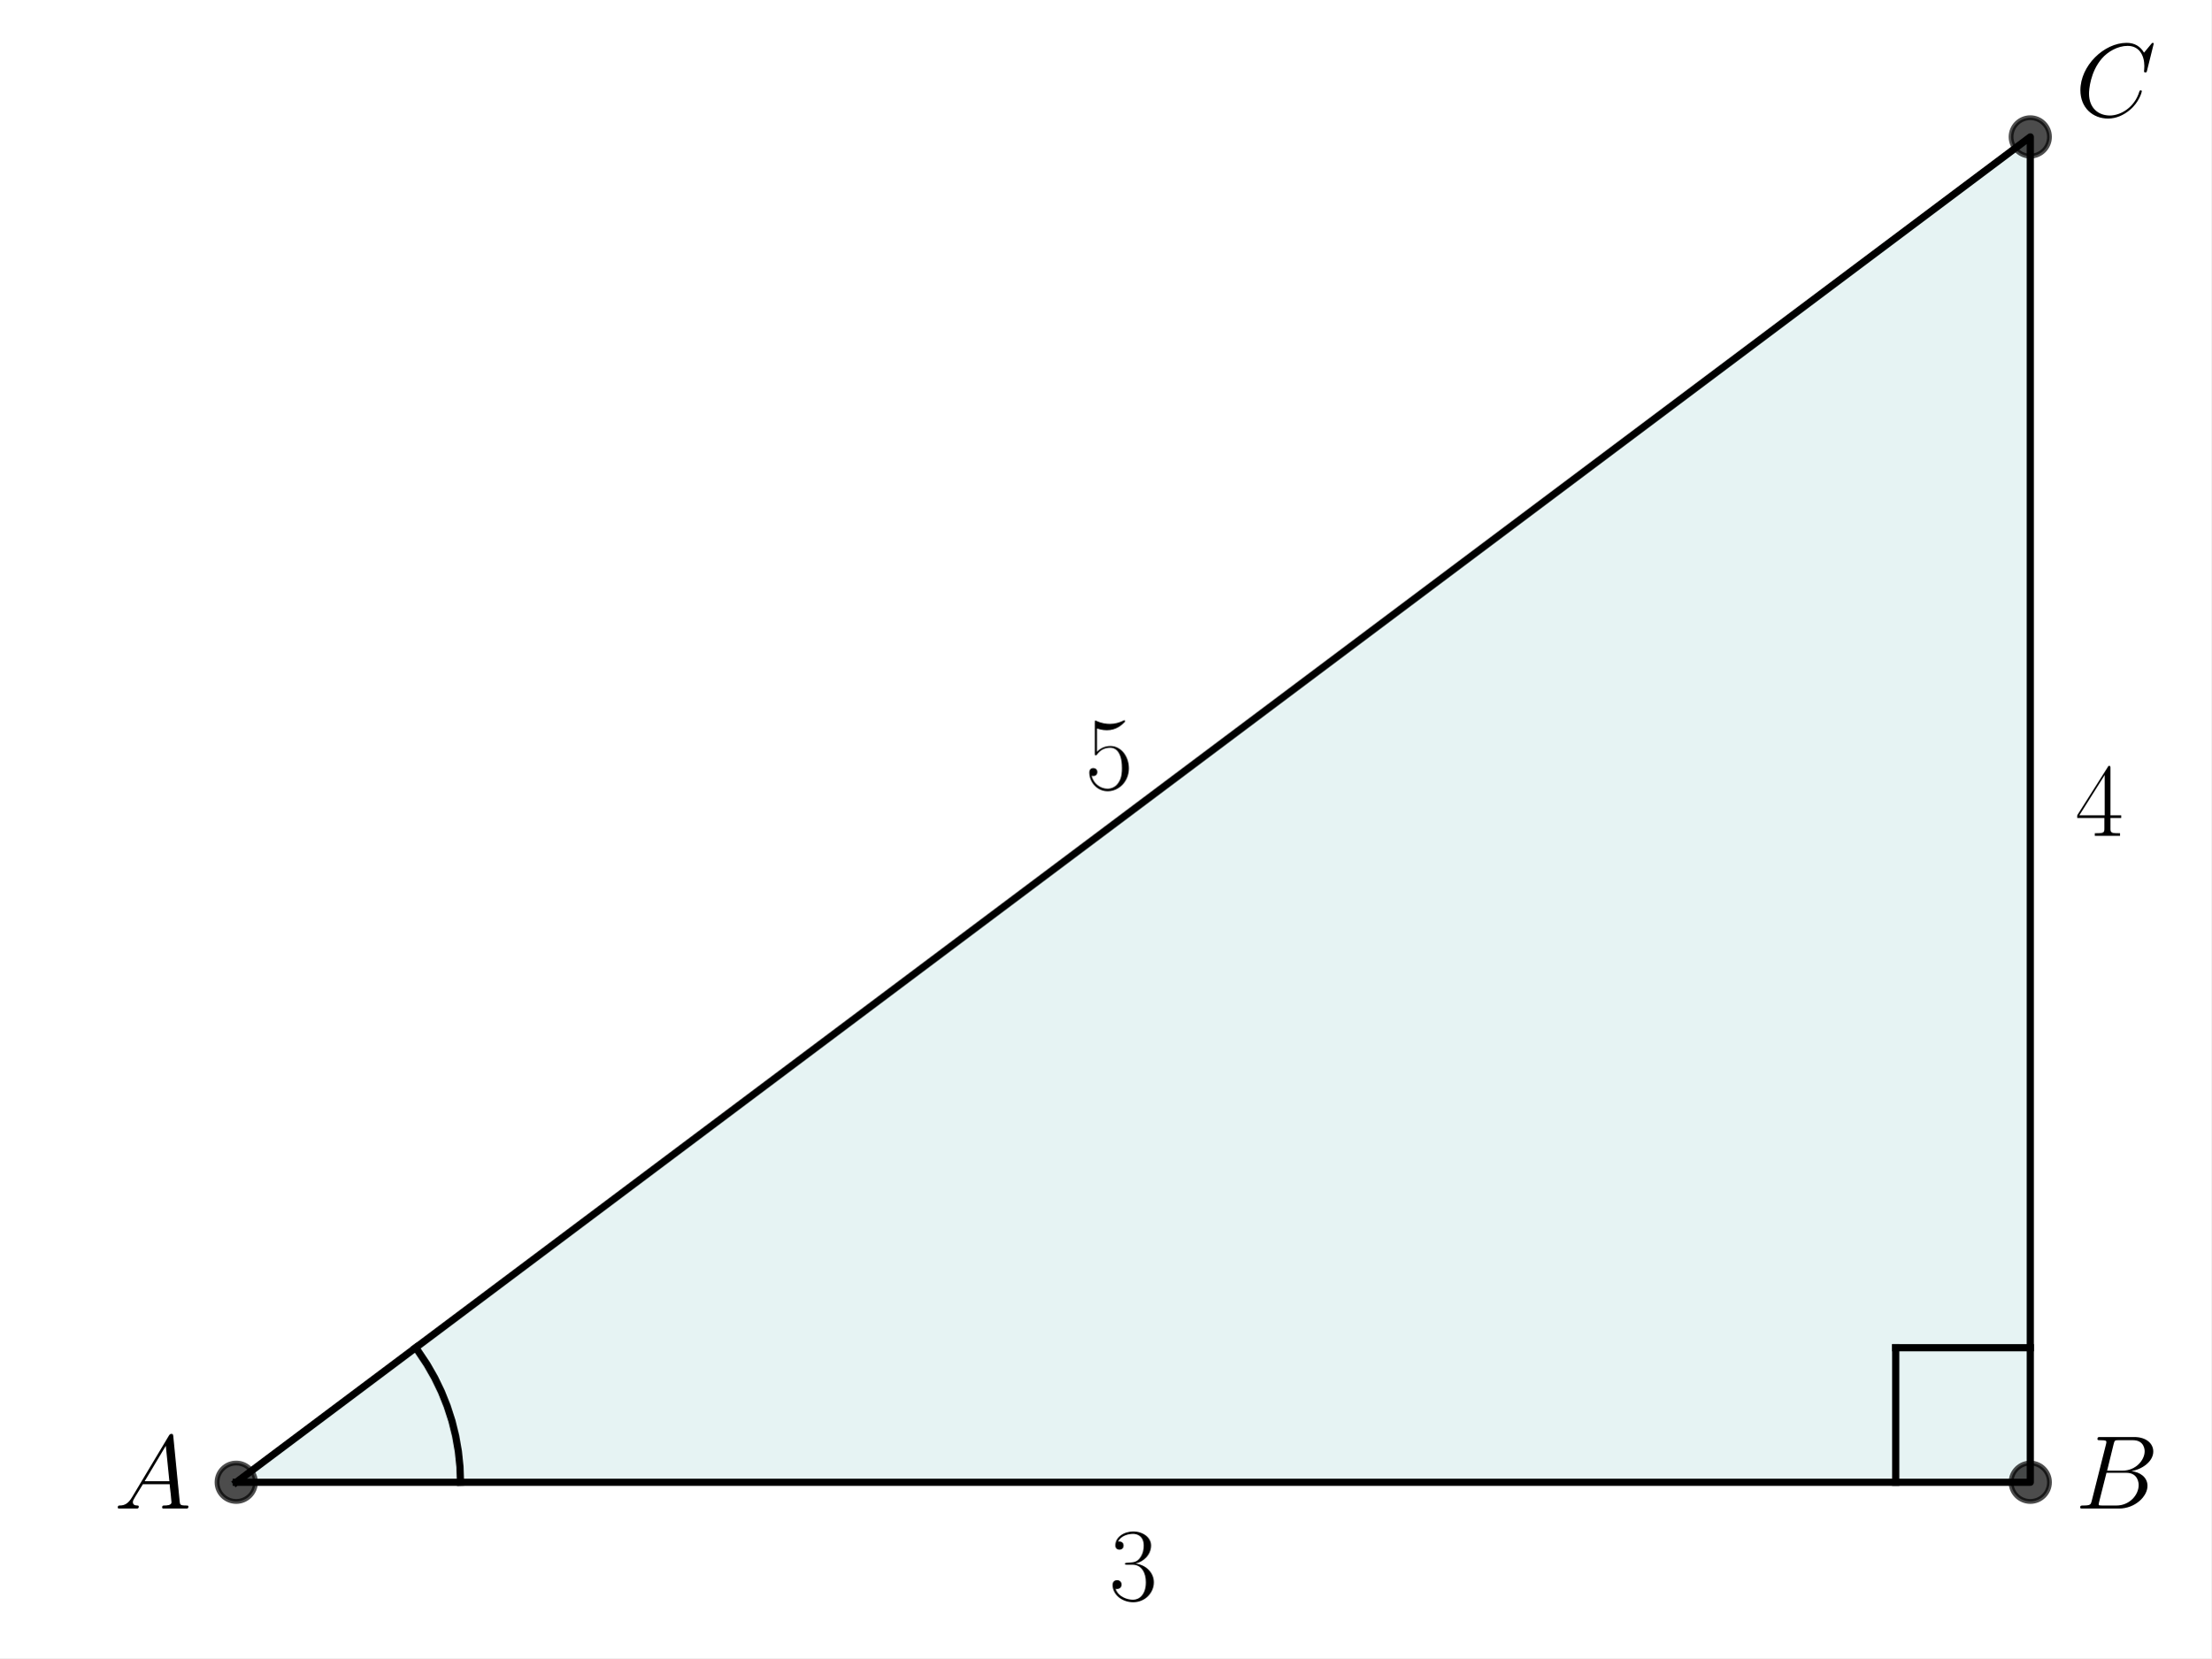
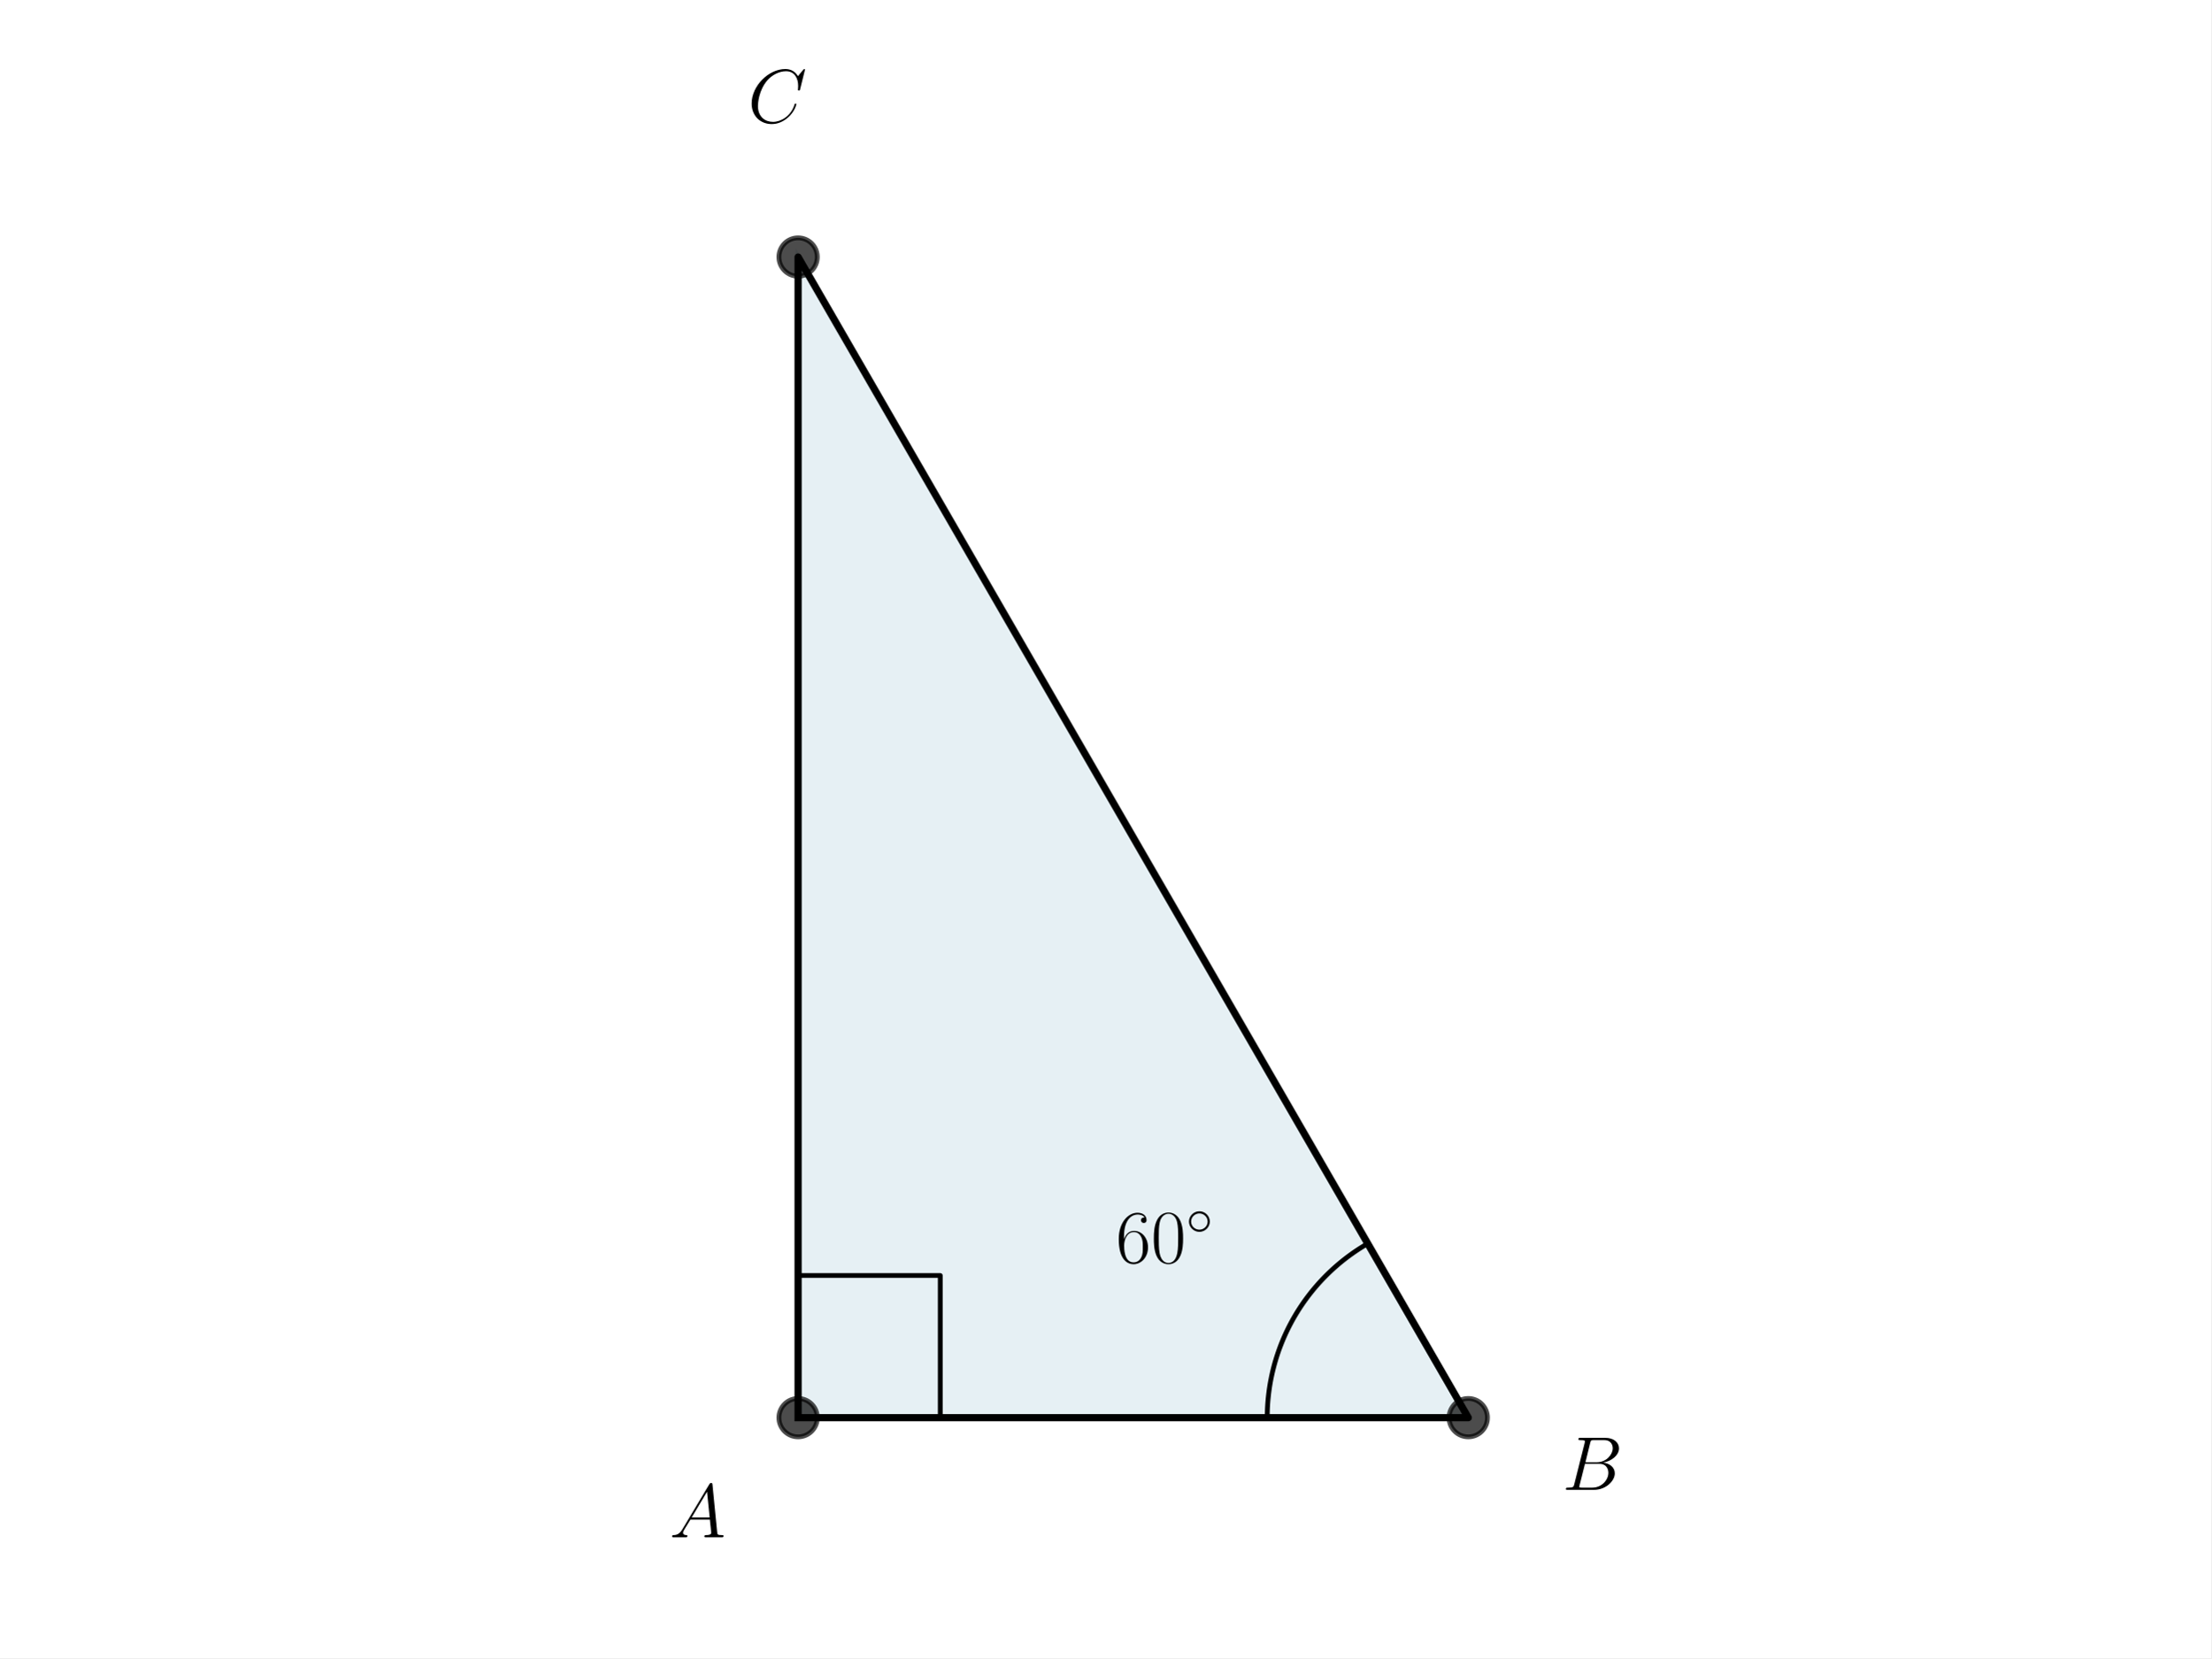
<svg xmlns="http://www.w3.org/2000/svg" xmlns:xlink="http://www.w3.org/1999/xlink" width="460.8pt" height="345.6pt" viewBox="0 0 460.8 345.6" version="1.1">
  <defs>
    <style type="text/css">*{stroke-linejoin: round; stroke-linecap: butt}</style>
  </defs>
  <g id="figure_1">
    <g id="patch_1">
      <path d="M 0 345.6  L 460.8 345.6  L 460.8 0  L 0 0  z " style="fill: #ffffff" />
    </g>
    <g id="axes_1">
      <g id="patch_2">
-         <path d="M 49.225 308.952  L 423.118 308.952  L 423.118 28.532  z " clip-path="url(#pbacfdcc6a9)" style="fill: #008080; opacity: 0.1; stroke: #008080; stroke-linejoin: miter" />
+         <path d="M 166.324 295.488  L 305.996 295.488  L 166.324 53.568  z " clip-path="url(#pe07da1408b)" style="fill: #00648c; opacity: 0.1; stroke: #00648c; stroke-linejoin: miter" />
      </g>
      <g id="line2d_1">
-         <path d="M 49.225 308.952  L 423.118 308.952  L 423.118 28.532  L 49.225 308.952  " clip-path="url(#pbacfdcc6a9)" style="fill: none; stroke: #000000; stroke-width: 1.5; stroke-linecap: square" />
+         <path d="M 166.324 295.488  L 305.996 295.488  L 166.324 53.568  L 166.324 295.488  " clip-path="url(#pe07da1408b)" style="fill: none; stroke: #000000; stroke-width: 1.5; stroke-linecap: square" />
      </g>
      <g id="line2d_2">
        <defs>
-           <path id="madea820ba6" d="M 0 4  C 1.061 4 2.078 3.579 2.828 2.828  C 3.579 2.078 4 1.061 4 0  C 4 -1.061 3.579 -2.078 2.828 -2.828  C 2.078 -3.579 1.061 -4 0 -4  C -1.061 -4 -2.078 -3.579 -2.828 -2.828  C -3.579 -2.078 -4 -1.061 -4 0  C -4 1.061 -3.579 2.078 -2.828 2.828  C -2.078 3.579 -1.061 4 0 4  z " style="stroke: #000000; stroke-opacity: 0.7" />
+           <path id="m7257a7d307" d="M 0 4  C 1.061 4 2.078 3.579 2.828 2.828  C 3.579 2.078 4 1.061 4 0  C 4 -1.061 3.579 -2.078 2.828 -2.828  C 2.078 -3.579 1.061 -4 0 -4  C -1.061 -4 -2.078 -3.579 -2.828 -2.828  C -3.579 -2.078 -4 -1.061 -4 0  C -4 1.061 -3.579 2.078 -2.828 2.828  C -2.078 3.579 -1.061 4 0 4  z " style="stroke: #000000; stroke-opacity: 0.7" />
        </defs>
-         <g clip-path="url(#pbacfdcc6a9)">
-           <use xlink:href="#madea820ba6" x="423.118" y="28.532" style="fill-opacity: 0.7; stroke: #000000; stroke-opacity: 0.7" />
-           <use xlink:href="#madea820ba6" x="423.118" y="308.952" style="fill-opacity: 0.7; stroke: #000000; stroke-opacity: 0.7" />
-           <use xlink:href="#madea820ba6" x="49.225" y="308.952" style="fill-opacity: 0.7; stroke: #000000; stroke-opacity: 0.7" />
+         <g clip-path="url(#pe07da1408b)">
+           <use xlink:href="#m7257a7d307" x="305.996" y="295.488" style="fill-opacity: 0.7; stroke: #000000; stroke-opacity: 0.7" />
+           <use xlink:href="#m7257a7d307" x="166.324" y="53.568" style="fill-opacity: 0.7; stroke: #000000; stroke-opacity: 0.7" />
+           <use xlink:href="#m7257a7d307" x="166.324" y="295.488" style="fill-opacity: 0.7; stroke: #000000; stroke-opacity: 0.7" />
        </g>
      </g>
      <g id="line2d_3">
-         <path d="M 95.961 308.952  L 95.85 305.72  L 95.515 302.505  L 94.958 299.32  L 94.183 296.181  L 93.192 293.103  L 91.991 290.101  L 90.586 287.189  L 88.982 284.382  L 87.188 281.692  L 86.614 280.91  L 86.614 280.91  " clip-path="url(#pbacfdcc6a9)" style="fill: none; stroke: #000000; stroke-width: 1.5; stroke-linecap: square" />
+         <path d="M 195.953 295.488  L 195.953 265.859  L 166.324 265.859  L 166.324 295.488  " clip-path="url(#pe07da1408b)" style="fill: none; stroke: #000000; stroke-linecap: square" />
      </g>
      <g id="line2d_4">
-         <path d="M 423.118 280.91  L 395.076 280.91  " clip-path="url(#pbacfdcc6a9)" style="fill: none; stroke: #000000; stroke-width: 1.5; stroke-linecap: square" />
-       </g>
-       <g id="line2d_5">
-         <path d="M 395.076 308.952  L 395.076 280.91  " clip-path="url(#pbacfdcc6a9)" style="fill: none; stroke: #000000; stroke-width: 1.5; stroke-linecap: square" />
+         <path d="M 264.095 295.488  L 264.097 295.045  L 264.104 294.602  L 264.116 294.159  L 264.132 293.716  L 264.153 293.273  L 264.179 292.83  L 264.209 292.388  L 264.244 291.946  L 264.284 291.505  L 264.329 291.064  L 264.378 290.624  L 264.432 290.184  L 264.49 289.744  L 264.553 289.305  L 264.621 288.867  L 264.693 288.43  L 264.77 287.994  L 264.852 287.558  L 264.938 287.123  L 265.029 286.689  L 265.124 286.257  L 265.224 285.825  L 265.328 285.394  L 265.438 284.964  L 265.551 284.536  L 265.669 284.109  L 265.792 283.683  L 265.919 283.258  L 266.051 282.835  L 266.187 282.413  L 266.327 281.993  L 266.472 281.574  L 266.622 281.157  L 266.775 280.741  L 266.933 280.327  L 267.096 279.915  L 267.263 279.504  L 267.434 279.095  L 267.61 278.688  L 267.79 278.283  L 267.974 277.88  L 268.162 277.479  L 268.355 277.08  L 268.551 276.683  L 268.753 276.287  L 268.958 275.895  L 269.167 275.504  L 269.38 275.115  L 269.598 274.729  L 269.82 274.345  L 270.045 273.964  L 270.275 273.585  L 270.509 273.208  L 270.746 272.834  L 270.988 272.463  L 271.233 272.094  L 271.483 271.727  L 271.736 271.363  L 271.993 271.002  L 272.254 270.644  L 272.519 270.289  L 272.787 269.936  L 273.059 269.586  L 273.335 269.239  L 273.615 268.895  L 273.898 268.554  L 274.184 268.216  L 274.475 267.881  L 274.768 267.549  L 275.066 267.22  L 275.366 266.895  L 275.671 266.572  L 275.978 266.253  L 276.289 265.937  L 276.603 265.625  L 276.921 265.316  L 277.242 265.01  L 277.566 264.707  L 277.893 264.408  L 278.223 264.113  L 278.556 263.821  L 278.893 263.532  L 279.232 263.247  L 279.575 262.966  L 279.92 262.688  L 280.269 262.414  L 280.62 262.144  L 280.974 261.878  L 281.331 261.615  L 281.691 261.356  L 282.053 261.101  L 282.418 260.849  L 282.786 260.602  L 283.156 260.358  L 283.529 260.119  L 283.905 259.883  L 284.282 259.651  L 284.663 259.424  L 285.045 259.2  " clip-path="url(#pe07da1408b)" style="fill: none; stroke: #000000; stroke-linecap: square" />
      </g>
      <g id="text_1">
-         <g transform="translate(23.78929 314.4305) scale(0.22 -0.22)">
+         <g transform="translate(139.5226 320.4239) scale(0.16 -0.16)">
          <defs>
            <path id="CMMI12-41" d="M 1088 691  C 864 314 646 186 339 186  C 269 180 218 180 218 58  C 218 24 250 0 294 0  C 410 0 698 0 813 0  C 998 0 1203 0 1382 0  C 1421 0 1498 0 1498 122  C 1498 180 1446 186 1408 186  C 1261 186 1139 236 1139 388  C 1139 476 1178 546 1261 685  L 1747 1479  L 3379 1479  C 3386 1423 3386 1373 3392 1316  C 3411 1152 3488 495 3488 376  C 3488 186 3162 186 3059 186  C 2989 186 2918 186 2918 70  C 2918 0 2976 0 3014 0  C 3123 0 3251 0 3360 0  L 3725 0  C 4115 0 4397 0 4403 0  C 4448 0 4518 0 4518 122  C 4518 186 4461 186 4365 186  C 4013 186 4006 244 3987 434  L 3597 4404  C 3584 4531 3558 4544 3488 4544  C 3424 4544 3386 4531 3328 4435  L 1088 691  z M 1856 1664  L 3142 3819  L 3360 1664  L 1856 1664  z " transform="scale(0.015625)" />
          </defs>
          <use xlink:href="#CMMI12-41" transform="scale(0.996264)" />
        </g>
      </g>
      <g id="text_2">
-         <g transform="translate(432.4653 314.4305) scale(0.22 -0.22)">
+         <g transform="translate(232.5501 263.1851) scale(0.16 -0.16)">
+           <defs>
+             <path id="CMR17-36" d="M 678 2176  C 678 3690 1395 4032 1811 4032  C 1946 4032 2272 4009 2400 3776  C 2298 3776 2106 3776 2106 3553  C 2106 3381 2246 3323 2336 3323  C 2394 3323 2566 3348 2566 3560  C 2566 3954 2246 4179 1805 4179  C 1043 4179 243 3390 243 1984  C 243 253 966 -128 1478 -128  C 2099 -128 2688 427 2688 1283  C 2688 2081 2170 2662 1517 2662  C 1126 2662 838 2407 678 1960  L 678 2176  z M 1478 25  C 691 25 691 1200 691 1436  C 691 1896 909 2560 1504 2560  C 1613 2560 1926 2560 2138 2120  C 2253 1870 2253 1609 2253 1289  C 2253 944 2253 690 2118 434  C 1978 171 1773 25 1478 25  z " transform="scale(0.015625)" />
+             <path id="CMR17-30" d="M 2688 2025  C 2688 2416 2682 3080 2413 3591  C 2176 4039 1798 4198 1466 4198  C 1158 4198 768 4058 525 3597  C 269 3118 243 2524 243 2025  C 243 1661 250 1106 448 619  C 723 -39 1216 -128 1466 -128  C 1760 -128 2208 -7 2470 600  C 2662 1042 2688 1559 2688 2025  z M 1466 -26  C 1056 -26 813 325 723 812  C 653 1188 653 1738 653 2096  C 653 2588 653 2997 736 3387  C 858 3929 1216 4096 1466 4096  C 1728 4096 2067 3923 2189 3400  C 2272 3036 2278 2607 2278 2096  C 2278 1680 2278 1169 2202 792  C 2067 95 1690 -26 1466 -26  z " transform="scale(0.015625)" />
+             <path id="CMSY10-e" d="M 2842 1600  C 2842 2277 2272 2828 1600 2828  C 909 2828 352 2264 352 1600  C 352 930 909 372 1600 372  C 2272 372 2842 923 2842 1600  z M 1600 628  C 1043 628 608 1070 608 1600  C 608 2130 1050 2572 1600 2572  C 2131 2572 2586 2142 2586 1600  C 2586 1058 2131 628 1600 628  z " transform="scale(0.015625)" />
+           </defs>
+           <use xlink:href="#CMR17-36" transform="scale(0.996264)" />
+           <use xlink:href="#CMR17-30" transform="translate(45.69048 0) scale(0.996264)" />
+           <use xlink:href="#CMSY10-e" transform="translate(91.38095 36.15364) scale(0.697382)" />
+         </g>
+       </g>
+       <g id="text_3">
+         <g transform="translate(325.5653 310.5325) scale(0.16 -0.16)">
          <defs>
            <path id="CMMI12-42" d="M 2342 3921  C 2400 4160 2426 4160 2675 4160  L 3507 4160  C 4230 4160 4230 3544 4230 3485  C 4230 2966 3712 2304 2867 2304  L 1946 2304  L 2342 3921  z M 3424 2275  C 4122 2402 4755 2886 4755 3473  C 4755 3970 4314 4352 3590 4352  L 1536 4352  C 1414 4352 1357 4352 1357 4226  C 1357 4160 1414 4160 1510 4160  C 1901 4160 1901 4112 1901 4044  C 1901 4032 1901 3993 1875 3897  L 1011 472  C 954 249 941 185 493 185  C 371 185 307 185 307 70  C 307 0 346 0 474 0  L 2669 0  C 3648 0 4403 739 4403 1383  C 4403 1906 3942 2224 3424 2275  z M 2515 185  L 1651 185  C 1562 185 1549 185 1510 192  C 1440 198 1434 211 1434 261  C 1434 305 1446 343 1459 399  L 1907 2176  L 3110 2176  C 3866 2176 3866 1483 3866 1433  C 3866 828 3309 185 2515 185  z " transform="scale(0.015625)" />
          </defs>
          <use xlink:href="#CMMI12-42" transform="scale(0.996264)" />
        </g>
      </g>
-       <g id="text_3">
-         <g transform="translate(432.4653 24.26868) scale(0.22 -0.22)">
+       <g id="text_4">
+         <g transform="translate(155.8483 25.5427) scale(0.16 -0.16)">
          <defs>
            <path id="CMMI12-43" d="M 4781 4423  C 4781 4480 4736 4480 4723 4480  C 4710 4480 4685 4480 4634 4416  L 4192 3882  C 3968 4264 3616 4480 3136 4480  C 1754 4480 320 3088 320 1595  C 320 533 1069 -128 2003 -128  C 2515 -128 2963 88 3334 400  C 3891 863 4058 1481 4058 1531  C 4058 1588 4006 1588 3987 1588  C 3930 1588 3923 1550 3910 1524  C 3616 534 2752 57 2112 57  C 1434 57 845 489 845 1391  C 845 1595 909 2700 1632 3532  C 1984 3939 2586 4295 3194 4295  C 3898 4295 4211 3717 4211 3068  C 4211 2903 4192 2764 4192 2738  C 4192 2681 4256 2681 4275 2681  C 4346 2681 4352 2687 4378 2801  L 4781 4423  z " transform="scale(0.015625)" />
          </defs>
          <use xlink:href="#CMMI12-43" transform="scale(0.996264)" />
        </g>
      </g>
-       <g id="text_4">
-         <g transform="translate(231.1454 333.5198) scale(0.22 -0.22)">
-           <defs>
-             <path id="CMR17-33" d="M 1414 2157  C 1984 2157 2234 1662 2234 1090  C 2234 320 1824 25 1453 25  C 1114 25 563 194 390 693  C 422 680 454 680 486 680  C 640 680 755 782 755 948  C 755 1133 614 1216 486 1216  C 378 1216 211 1165 211 926  C 211 335 787 -128 1466 -128  C 2176 -128 2720 430 2720 1085  C 2720 1707 2208 2157 1600 2227  C 2086 2328 2554 2756 2554 3329  C 2554 3820 2048 4179 1472 4179  C 890 4179 378 3829 378 3329  C 378 3110 544 3072 627 3072  C 762 3072 877 3155 877 3321  C 877 3486 762 3569 627 3569  C 602 3569 570 3569 544 3557  C 730 3959 1235 4032 1459 4032  C 1683 4032 2106 3925 2106 3320  C 2106 3143 2080 2828 1862 2550  C 1670 2304 1453 2304 1242 2284  C 1210 2284 1062 2269 1037 2269  C 992 2263 966 2257 966 2208  C 966 2163 973 2157 1101 2157  L 1414 2157  z " transform="scale(0.015625)" />
-           </defs>
-           <use xlink:href="#CMR17-33" transform="scale(0.996264)" />
-         </g>
-       </g>
-       <g id="text_5">
-         <g transform="translate(226.1194 164.4786) scale(0.22 -0.22)">
-           <defs>
-             <path id="CMR17-35" d="M 730 3692  C 794 3666 1056 3584 1325 3584  C 1920 3584 2246 3911 2432 4100  C 2432 4157 2432 4192 2394 4192  C 2387 4192 2374 4192 2323 4163  C 2099 4058 1837 3973 1517 3973  C 1325 3973 1037 3999 723 4139  C 653 4171 640 4171 634 4171  C 602 4171 595 4164 595 4037  L 595 2203  C 595 2089 595 2057 659 2057  C 691 2057 704 2070 736 2114  C 941 2401 1222 2522 1542 2522  C 1766 2522 2246 2382 2246 1289  C 2246 1085 2246 715 2054 421  C 1894 159 1645 25 1370 25  C 947 25 518 320 403 814  C 429 807 480 795 506 795  C 589 795 749 840 749 1038  C 749 1210 627 1280 506 1280  C 358 1280 262 1190 262 1011  C 262 454 704 -128 1382 -128  C 2042 -128 2669 440 2669 1264  C 2669 2030 2170 2624 1549 2624  C 1222 2624 947 2503 730 2274  L 730 3692  z " transform="scale(0.015625)" />
-           </defs>
-           <use xlink:href="#CMR17-35" transform="scale(0.996264)" />
-         </g>
-       </g>
-       <g id="text_6">
-         <g transform="translate(432.4653 174.2206) scale(0.22 -0.22)">
-           <defs>
-             <path id="CMR17-34" d="M 2150 4122  C 2150 4256 2144 4256 2029 4256  L 128 1254  L 128 1088  L 1779 1088  L 1779 457  C 1779 224 1766 160 1318 160  L 1197 160  L 1197 0  C 1402 0 1747 0 1965 0  C 2182 0 2528 0 2733 0  L 2733 160  L 2611 160  C 2163 160 2150 224 2150 457  L 2150 1088  L 2803 1088  L 2803 1254  L 2150 1254  L 2150 4122  z M 1798 3703  L 1798 1254  L 256 1254  L 1798 3703  z " transform="scale(0.015625)" />
-           </defs>
-           <use xlink:href="#CMR17-34" transform="scale(0.996264)" />
-         </g>
-       </g>
    </g>
  </g>
  <defs>
-     <clipPath id="pbacfdcc6a9">
-       <rect x="30.53" y="18.973" width="411.283" height="299.537" />
+     <clipPath id="pe07da1408b">
+       <rect x="57.6" y="41.472" width="357.12" height="266.112" />
    </clipPath>
  </defs>
</svg>
